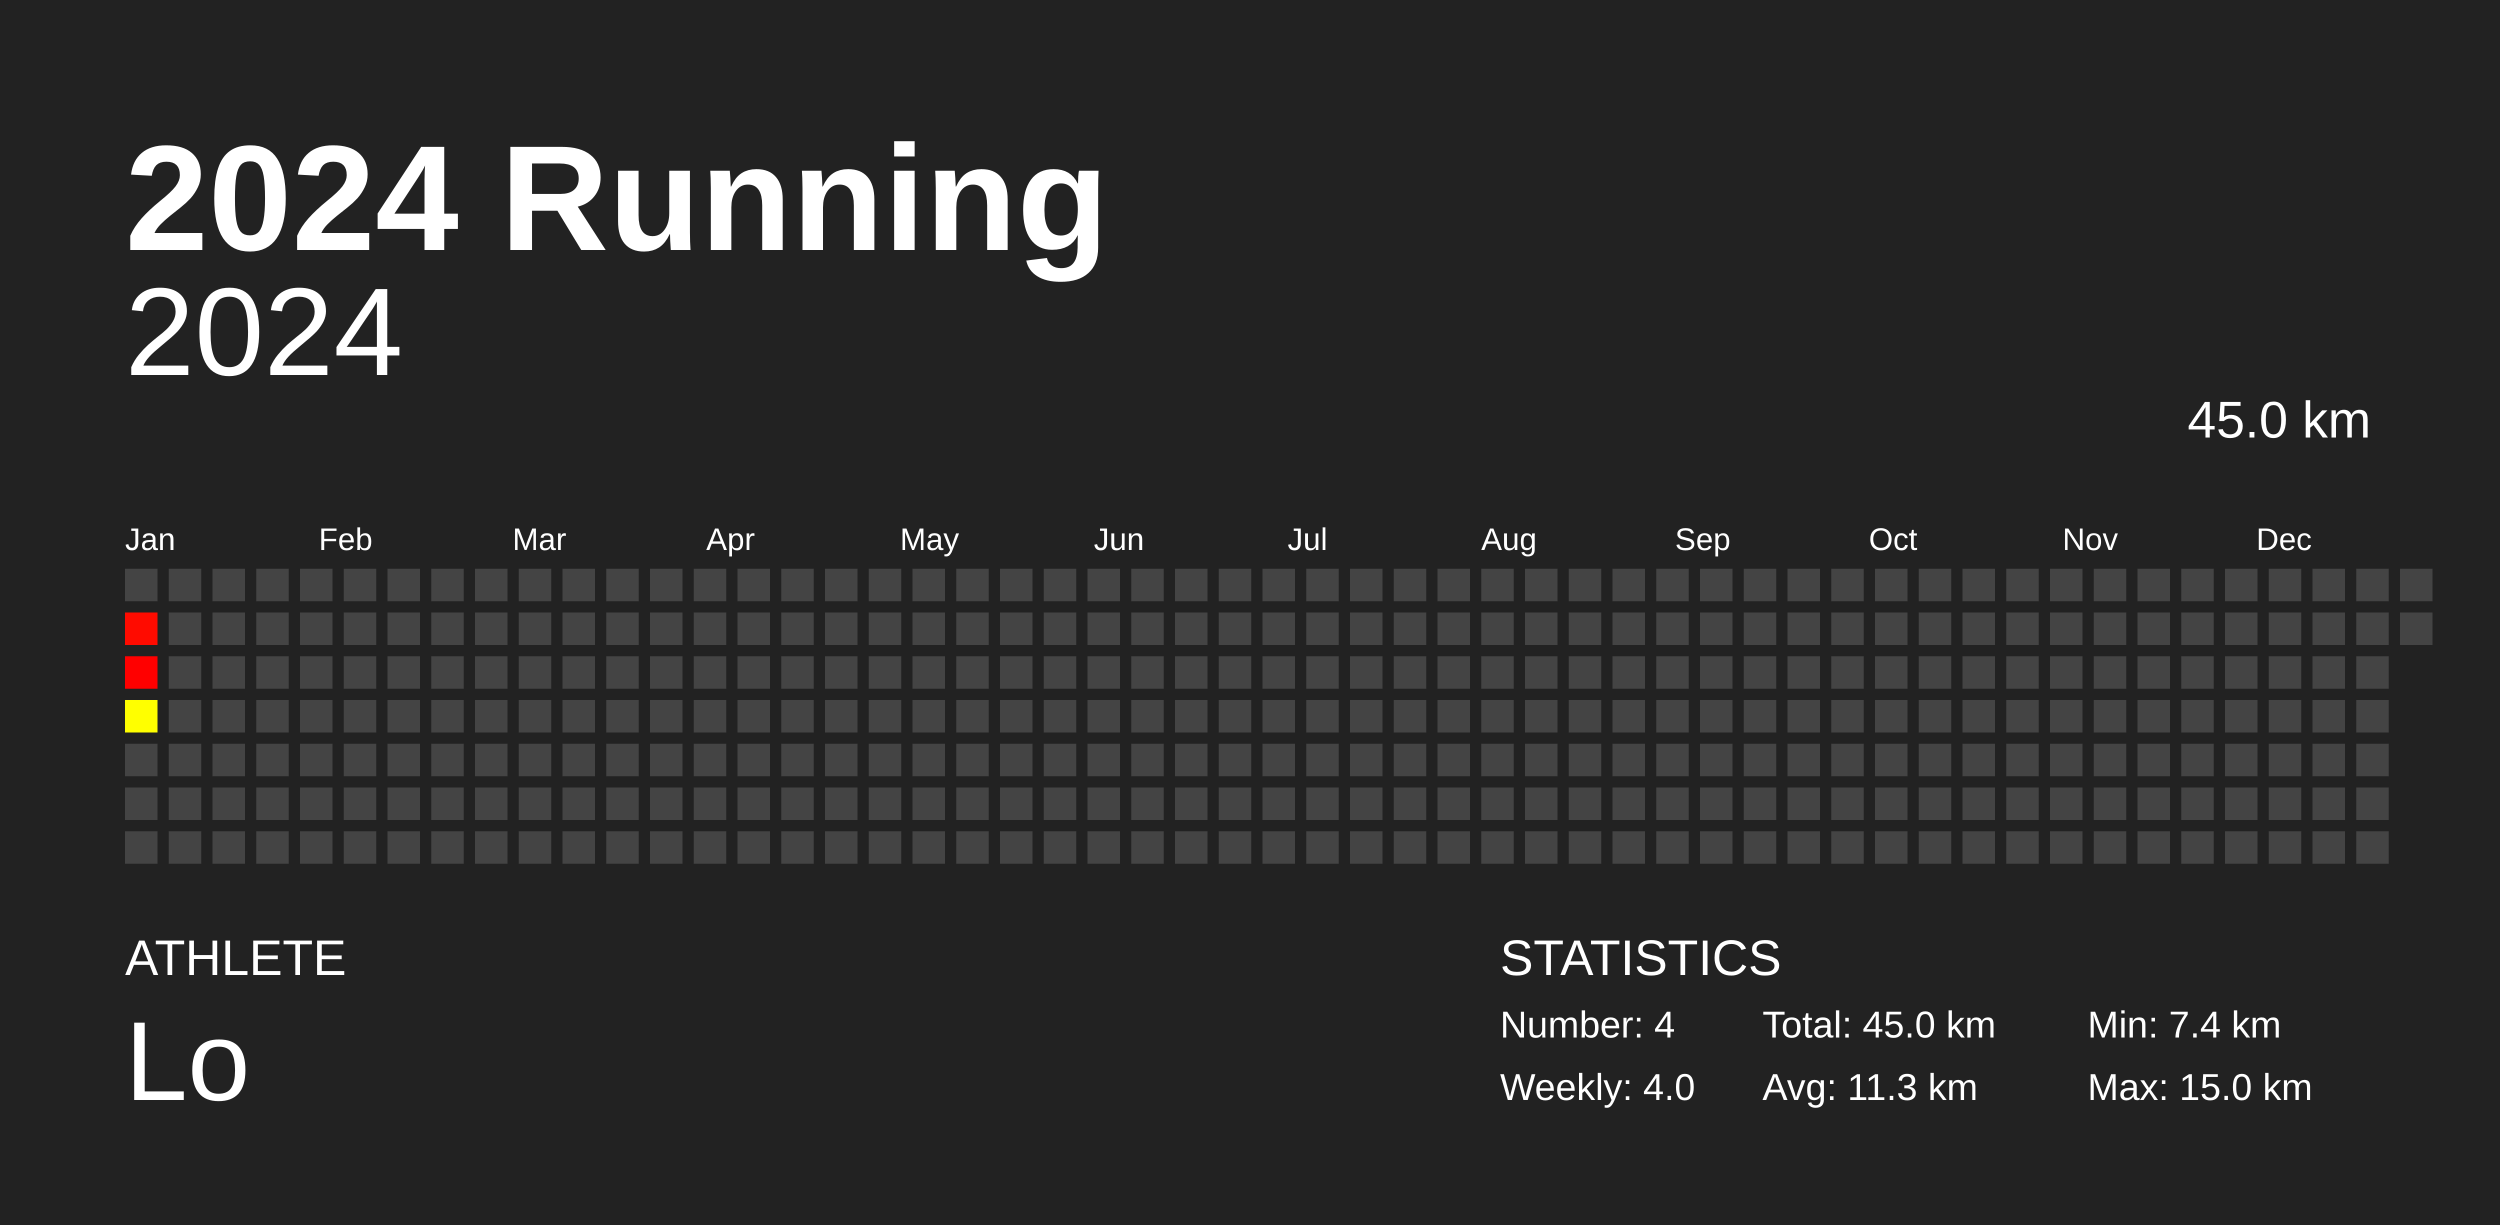
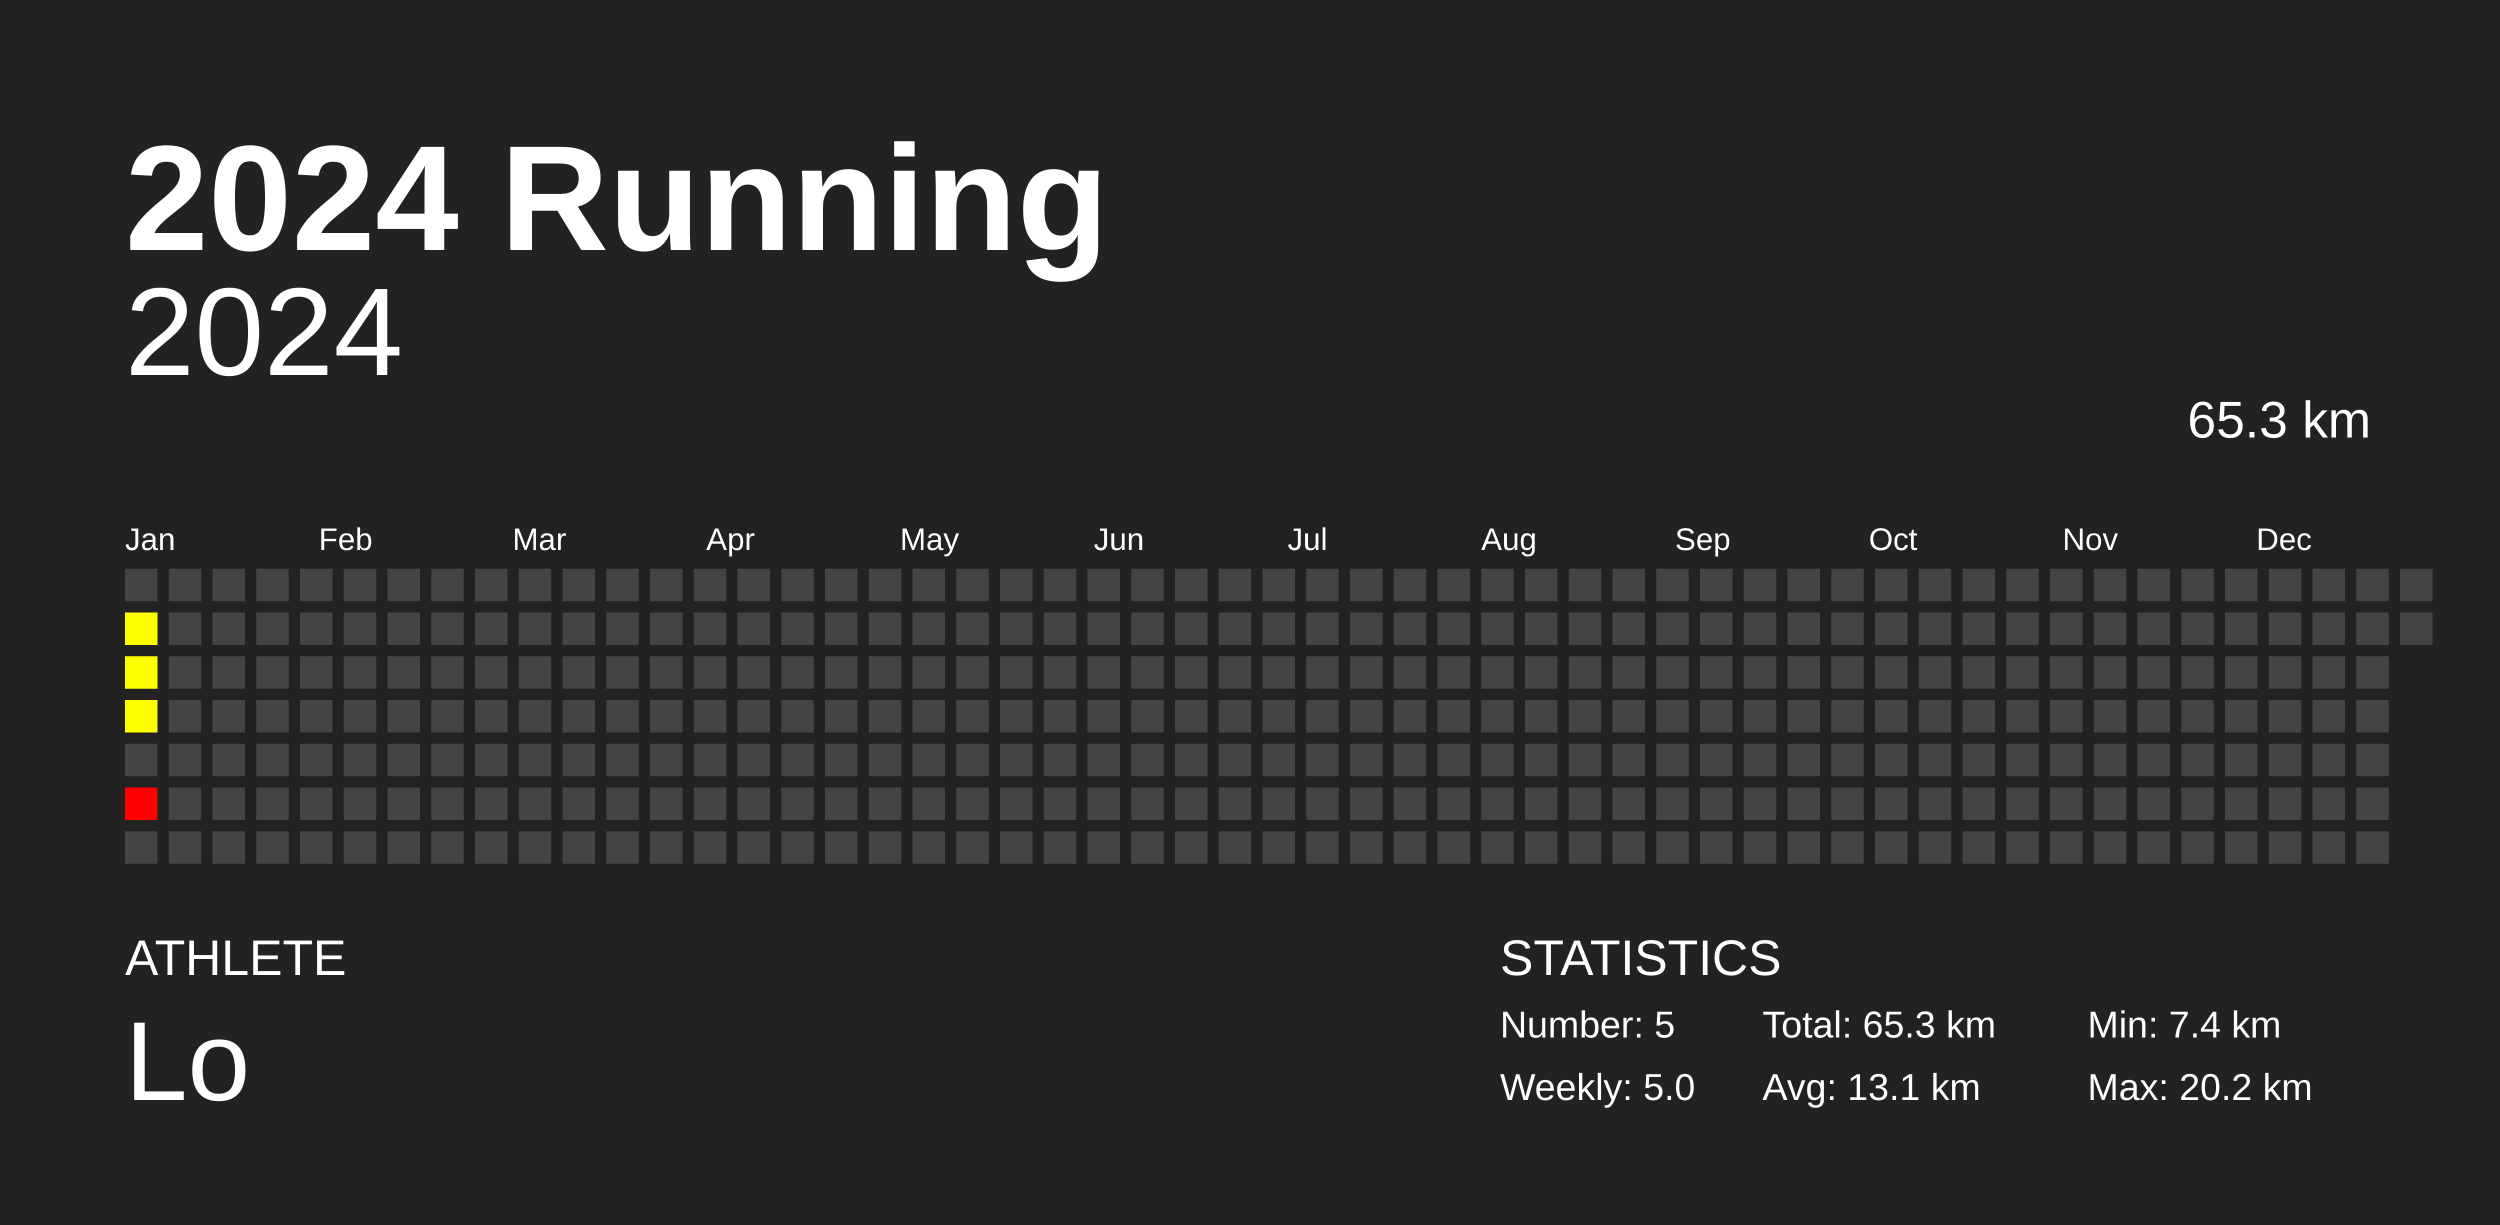
<svg xmlns="http://www.w3.org/2000/svg" baseProfile="full" height="98mm" version="1.1" viewBox="0,0,200,98" width="200mm">
  <defs />
  <rect fill="#222222" height="98" width="200" x="0" y="0" />
  <text fill="#FFFFFF" style="font-size:12px; font-family:Arial; font-weight:bold;" x="10" y="20">2024 Running</text>
  <text fill="#FFFFFF" style="font-size:4px; font-family:Arial" x="10" y="78">ATHLETE</text>
  <text fill="#FFFFFF" style="font-size:9px; font-family:Arial" x="10" y="88">Lo</text>
  <text fill="#FFFFFF" style="font-size:4px; font-family:Arial" x="120" y="78">STATISTICS</text>
-   <text fill="#FFFFFF" style="font-size:3px; font-family:Arial" x="120" y="83">Number: 4</text>
-   <text fill="#FFFFFF" style="font-size:3px; font-family:Arial" x="120" y="88">Weekly: 4.0</text>
-   <text fill="#FFFFFF" style="font-size:3px; font-family:Arial" x="141" y="83">Total: 45.0 km</text>
-   <text fill="#FFFFFF" style="font-size:3px; font-family:Arial" x="141" y="88">Avg: 11.3 km</text>
+   <text fill="#FFFFFF" style="font-size:3px; font-family:Arial" x="120" y="83">Number: 5</text>
+   <text fill="#FFFFFF" style="font-size:3px; font-family:Arial" x="120" y="88">Weekly: 5.0</text>
+   <text fill="#FFFFFF" style="font-size:3px; font-family:Arial" x="141" y="83">Total: 65.3 km</text>
+   <text fill="#FFFFFF" style="font-size:3px; font-family:Arial" x="141" y="88">Avg: 13.1 km</text>
  <text fill="#FFFFFF" style="font-size:3px; font-family:Arial" x="167" y="83">Min: 7.4 km</text>
-   <text fill="#FFFFFF" style="font-size:3px; font-family:Arial" x="167" y="88">Max: 15.0 km</text>
+   <text fill="#FFFFFF" style="font-size:3px; font-family:Arial" x="167" y="88">Max: 20.2 km</text>
  <text alignment-baseline="hanging" fill="#FFFFFF" style="font-size:10.0px; font-family:Arial;" x="10" y="30">2024</text>
-   <text alignment-baseline="hanging" fill="#FFFFFF" style="font-size:4.125px; font-family:Arial;" x="175" y="35">45.0 km</text>
+   <text alignment-baseline="hanging" fill="#FFFFFF" style="font-size:4.125px; font-family:Arial;" x="175" y="35">65.3 km</text>
  <text fill="#FFFFFF" style="font-size:2.5px; font-family:Arial" x="10.0" y="44">Jan</text>
  <text fill="#FFFFFF" style="font-size:2.5px; font-family:Arial" x="25.5" y="44">Feb</text>
  <text fill="#FFFFFF" style="font-size:2.5px; font-family:Arial" x="41.0" y="44">Mar</text>
  <text fill="#FFFFFF" style="font-size:2.5px; font-family:Arial" x="56.5" y="44">Apr</text>
  <text fill="#FFFFFF" style="font-size:2.5px; font-family:Arial" x="72.0" y="44">May</text>
  <text fill="#FFFFFF" style="font-size:2.5px; font-family:Arial" x="87.5" y="44">Jun</text>
  <text fill="#FFFFFF" style="font-size:2.5px; font-family:Arial" x="103.0" y="44">Jul</text>
  <text fill="#FFFFFF" style="font-size:2.5px; font-family:Arial" x="118.5" y="44">Aug</text>
  <text fill="#FFFFFF" style="font-size:2.5px; font-family:Arial" x="134.0" y="44">Sep</text>
  <text fill="#FFFFFF" style="font-size:2.5px; font-family:Arial" x="149.5" y="44">Oct</text>
  <text fill="#FFFFFF" style="font-size:2.5px; font-family:Arial" x="165.0" y="44">Nov</text>
  <text fill="#FFFFFF" style="font-size:2.5px; font-family:Arial" x="180.5" y="44">Dec</text>
  <rect fill="#444444" height="2.6" width="2.6" x="10.0" y="45.5" />
-   <rect fill="#ff0b00" height="2.6" width="2.6" x="10.0" y="49.0" />
-   <rect fill="#ff0000" height="2.6" width="2.6" x="10.0" y="52.5" />
+   <rect fill="#fffe00" height="2.6" width="2.6" x="10.0" y="49.0" />
+   <rect fill="#fffe00" height="2.6" width="2.6" x="10.0" y="52.5" />
  <rect fill="#ffff00" height="2.6" width="2.6" x="10.0" y="56.0" />
  <rect fill="#444444" height="2.6" width="2.6" x="10.0" y="59.5" />
-   <rect fill="#444444" height="2.6" width="2.6" x="10.0" y="63.0" />
+   <rect fill="red" height="2.6" width="2.6" x="10.0" y="63.0" />
  <rect fill="#444444" height="2.6" width="2.6" x="10.0" y="66.5" />
  <rect fill="#444444" height="2.6" width="2.6" x="13.5" y="45.5" />
  <rect fill="#444444" height="2.6" width="2.6" x="13.5" y="49.0" />
  <rect fill="#444444" height="2.6" width="2.6" x="13.5" y="52.5" />
  <rect fill="#444444" height="2.6" width="2.6" x="13.5" y="56.0" />
  <rect fill="#444444" height="2.6" width="2.6" x="13.5" y="59.5" />
  <rect fill="#444444" height="2.6" width="2.6" x="13.5" y="63.0" />
  <rect fill="#444444" height="2.6" width="2.6" x="13.5" y="66.5" />
  <rect fill="#444444" height="2.6" width="2.6" x="17.0" y="45.5" />
  <rect fill="#444444" height="2.6" width="2.6" x="17.0" y="49.0" />
  <rect fill="#444444" height="2.6" width="2.6" x="17.0" y="52.5" />
  <rect fill="#444444" height="2.6" width="2.6" x="17.0" y="56.0" />
  <rect fill="#444444" height="2.6" width="2.6" x="17.0" y="59.5" />
  <rect fill="#444444" height="2.6" width="2.6" x="17.0" y="63.0" />
  <rect fill="#444444" height="2.6" width="2.6" x="17.0" y="66.5" />
  <rect fill="#444444" height="2.6" width="2.6" x="20.5" y="45.5" />
  <rect fill="#444444" height="2.6" width="2.6" x="20.5" y="49.0" />
  <rect fill="#444444" height="2.6" width="2.6" x="20.5" y="52.5" />
  <rect fill="#444444" height="2.6" width="2.6" x="20.5" y="56.0" />
  <rect fill="#444444" height="2.6" width="2.6" x="20.5" y="59.5" />
  <rect fill="#444444" height="2.6" width="2.6" x="20.5" y="63.0" />
  <rect fill="#444444" height="2.6" width="2.6" x="20.5" y="66.5" />
  <rect fill="#444444" height="2.6" width="2.6" x="24.0" y="45.5" />
  <rect fill="#444444" height="2.6" width="2.6" x="24.0" y="49.0" />
  <rect fill="#444444" height="2.6" width="2.6" x="24.0" y="52.5" />
  <rect fill="#444444" height="2.6" width="2.6" x="24.0" y="56.0" />
  <rect fill="#444444" height="2.6" width="2.6" x="24.0" y="59.5" />
  <rect fill="#444444" height="2.6" width="2.6" x="24.0" y="63.0" />
  <rect fill="#444444" height="2.6" width="2.6" x="24.0" y="66.5" />
  <rect fill="#444444" height="2.6" width="2.6" x="27.5" y="45.5" />
  <rect fill="#444444" height="2.6" width="2.6" x="27.5" y="49.0" />
  <rect fill="#444444" height="2.6" width="2.6" x="27.5" y="52.5" />
  <rect fill="#444444" height="2.6" width="2.6" x="27.5" y="56.0" />
  <rect fill="#444444" height="2.6" width="2.6" x="27.5" y="59.5" />
  <rect fill="#444444" height="2.6" width="2.6" x="27.5" y="63.0" />
  <rect fill="#444444" height="2.6" width="2.6" x="27.5" y="66.5" />
  <rect fill="#444444" height="2.6" width="2.6" x="31.0" y="45.5" />
  <rect fill="#444444" height="2.6" width="2.6" x="31.0" y="49.0" />
  <rect fill="#444444" height="2.6" width="2.6" x="31.0" y="52.5" />
  <rect fill="#444444" height="2.6" width="2.6" x="31.0" y="56.0" />
  <rect fill="#444444" height="2.6" width="2.6" x="31.0" y="59.5" />
  <rect fill="#444444" height="2.6" width="2.6" x="31.0" y="63.0" />
  <rect fill="#444444" height="2.6" width="2.6" x="31.0" y="66.5" />
  <rect fill="#444444" height="2.6" width="2.6" x="34.5" y="45.5" />
  <rect fill="#444444" height="2.6" width="2.6" x="34.5" y="49.0" />
  <rect fill="#444444" height="2.6" width="2.6" x="34.5" y="52.5" />
  <rect fill="#444444" height="2.6" width="2.6" x="34.5" y="56.0" />
  <rect fill="#444444" height="2.6" width="2.6" x="34.5" y="59.5" />
  <rect fill="#444444" height="2.6" width="2.6" x="34.5" y="63.0" />
  <rect fill="#444444" height="2.6" width="2.6" x="34.5" y="66.5" />
  <rect fill="#444444" height="2.6" width="2.6" x="38.0" y="45.5" />
  <rect fill="#444444" height="2.6" width="2.6" x="38.0" y="49.0" />
  <rect fill="#444444" height="2.6" width="2.6" x="38.0" y="52.5" />
  <rect fill="#444444" height="2.6" width="2.6" x="38.0" y="56.0" />
  <rect fill="#444444" height="2.6" width="2.6" x="38.0" y="59.5" />
  <rect fill="#444444" height="2.6" width="2.6" x="38.0" y="63.0" />
  <rect fill="#444444" height="2.6" width="2.6" x="38.0" y="66.5" />
  <rect fill="#444444" height="2.6" width="2.6" x="41.5" y="45.5" />
  <rect fill="#444444" height="2.6" width="2.6" x="41.5" y="49.0" />
  <rect fill="#444444" height="2.6" width="2.6" x="41.5" y="52.5" />
  <rect fill="#444444" height="2.6" width="2.6" x="41.5" y="56.0" />
  <rect fill="#444444" height="2.6" width="2.6" x="41.5" y="59.5" />
  <rect fill="#444444" height="2.6" width="2.6" x="41.5" y="63.0" />
  <rect fill="#444444" height="2.6" width="2.6" x="41.5" y="66.5" />
  <rect fill="#444444" height="2.6" width="2.6" x="45.0" y="45.5" />
  <rect fill="#444444" height="2.6" width="2.6" x="45.0" y="49.0" />
  <rect fill="#444444" height="2.6" width="2.6" x="45.0" y="52.5" />
  <rect fill="#444444" height="2.6" width="2.6" x="45.0" y="56.0" />
  <rect fill="#444444" height="2.6" width="2.6" x="45.0" y="59.5" />
  <rect fill="#444444" height="2.6" width="2.6" x="45.0" y="63.0" />
  <rect fill="#444444" height="2.6" width="2.6" x="45.0" y="66.5" />
  <rect fill="#444444" height="2.6" width="2.6" x="48.5" y="45.5" />
  <rect fill="#444444" height="2.6" width="2.6" x="48.5" y="49.0" />
  <rect fill="#444444" height="2.6" width="2.6" x="48.5" y="52.5" />
  <rect fill="#444444" height="2.6" width="2.6" x="48.5" y="56.0" />
  <rect fill="#444444" height="2.6" width="2.6" x="48.5" y="59.5" />
  <rect fill="#444444" height="2.6" width="2.6" x="48.5" y="63.0" />
  <rect fill="#444444" height="2.6" width="2.6" x="48.5" y="66.5" />
  <rect fill="#444444" height="2.6" width="2.6" x="52.0" y="45.5" />
  <rect fill="#444444" height="2.6" width="2.6" x="52.0" y="49.0" />
  <rect fill="#444444" height="2.6" width="2.6" x="52.0" y="52.5" />
  <rect fill="#444444" height="2.6" width="2.6" x="52.0" y="56.0" />
  <rect fill="#444444" height="2.6" width="2.6" x="52.0" y="59.5" />
  <rect fill="#444444" height="2.6" width="2.6" x="52.0" y="63.0" />
  <rect fill="#444444" height="2.6" width="2.6" x="52.0" y="66.5" />
  <rect fill="#444444" height="2.6" width="2.6" x="55.5" y="45.5" />
  <rect fill="#444444" height="2.6" width="2.6" x="55.5" y="49.0" />
  <rect fill="#444444" height="2.6" width="2.6" x="55.5" y="52.5" />
  <rect fill="#444444" height="2.6" width="2.6" x="55.5" y="56.0" />
  <rect fill="#444444" height="2.6" width="2.6" x="55.5" y="59.5" />
  <rect fill="#444444" height="2.6" width="2.6" x="55.5" y="63.0" />
  <rect fill="#444444" height="2.6" width="2.6" x="55.5" y="66.5" />
  <rect fill="#444444" height="2.6" width="2.6" x="59.0" y="45.5" />
  <rect fill="#444444" height="2.6" width="2.6" x="59.0" y="49.0" />
  <rect fill="#444444" height="2.6" width="2.6" x="59.0" y="52.5" />
  <rect fill="#444444" height="2.6" width="2.6" x="59.0" y="56.0" />
  <rect fill="#444444" height="2.6" width="2.6" x="59.0" y="59.5" />
  <rect fill="#444444" height="2.6" width="2.6" x="59.0" y="63.0" />
  <rect fill="#444444" height="2.6" width="2.6" x="59.0" y="66.5" />
  <rect fill="#444444" height="2.6" width="2.6" x="62.5" y="45.5" />
  <rect fill="#444444" height="2.6" width="2.6" x="62.5" y="49.0" />
  <rect fill="#444444" height="2.6" width="2.6" x="62.5" y="52.5" />
  <rect fill="#444444" height="2.6" width="2.6" x="62.5" y="56.0" />
  <rect fill="#444444" height="2.6" width="2.6" x="62.5" y="59.5" />
  <rect fill="#444444" height="2.6" width="2.6" x="62.5" y="63.0" />
  <rect fill="#444444" height="2.6" width="2.6" x="62.5" y="66.5" />
  <rect fill="#444444" height="2.6" width="2.6" x="66.0" y="45.5" />
  <rect fill="#444444" height="2.6" width="2.6" x="66.0" y="49.0" />
  <rect fill="#444444" height="2.6" width="2.6" x="66.0" y="52.5" />
  <rect fill="#444444" height="2.6" width="2.6" x="66.0" y="56.0" />
  <rect fill="#444444" height="2.6" width="2.6" x="66.0" y="59.5" />
  <rect fill="#444444" height="2.6" width="2.6" x="66.0" y="63.0" />
  <rect fill="#444444" height="2.6" width="2.6" x="66.0" y="66.5" />
  <rect fill="#444444" height="2.6" width="2.6" x="69.5" y="45.5" />
  <rect fill="#444444" height="2.6" width="2.6" x="69.5" y="49.0" />
  <rect fill="#444444" height="2.6" width="2.6" x="69.5" y="52.5" />
  <rect fill="#444444" height="2.6" width="2.6" x="69.5" y="56.0" />
  <rect fill="#444444" height="2.6" width="2.6" x="69.5" y="59.5" />
  <rect fill="#444444" height="2.6" width="2.6" x="69.5" y="63.0" />
  <rect fill="#444444" height="2.6" width="2.6" x="69.5" y="66.5" />
  <rect fill="#444444" height="2.6" width="2.6" x="73.0" y="45.5" />
  <rect fill="#444444" height="2.6" width="2.6" x="73.0" y="49.0" />
  <rect fill="#444444" height="2.6" width="2.6" x="73.0" y="52.5" />
  <rect fill="#444444" height="2.6" width="2.6" x="73.0" y="56.0" />
  <rect fill="#444444" height="2.6" width="2.6" x="73.0" y="59.5" />
  <rect fill="#444444" height="2.6" width="2.6" x="73.0" y="63.0" />
  <rect fill="#444444" height="2.6" width="2.6" x="73.0" y="66.5" />
  <rect fill="#444444" height="2.6" width="2.6" x="76.5" y="45.5" />
  <rect fill="#444444" height="2.6" width="2.6" x="76.5" y="49.0" />
  <rect fill="#444444" height="2.6" width="2.6" x="76.5" y="52.5" />
  <rect fill="#444444" height="2.6" width="2.6" x="76.5" y="56.0" />
  <rect fill="#444444" height="2.6" width="2.6" x="76.5" y="59.5" />
  <rect fill="#444444" height="2.6" width="2.6" x="76.5" y="63.0" />
  <rect fill="#444444" height="2.6" width="2.6" x="76.5" y="66.5" />
  <rect fill="#444444" height="2.6" width="2.6" x="80.0" y="45.5" />
  <rect fill="#444444" height="2.6" width="2.6" x="80.0" y="49.0" />
  <rect fill="#444444" height="2.6" width="2.6" x="80.0" y="52.5" />
  <rect fill="#444444" height="2.6" width="2.6" x="80.0" y="56.0" />
  <rect fill="#444444" height="2.6" width="2.6" x="80.0" y="59.5" />
  <rect fill="#444444" height="2.6" width="2.6" x="80.0" y="63.0" />
  <rect fill="#444444" height="2.6" width="2.6" x="80.0" y="66.5" />
  <rect fill="#444444" height="2.6" width="2.6" x="83.5" y="45.5" />
  <rect fill="#444444" height="2.6" width="2.6" x="83.5" y="49.0" />
  <rect fill="#444444" height="2.6" width="2.6" x="83.5" y="52.5" />
  <rect fill="#444444" height="2.6" width="2.6" x="83.5" y="56.0" />
  <rect fill="#444444" height="2.6" width="2.6" x="83.5" y="59.5" />
  <rect fill="#444444" height="2.6" width="2.6" x="83.5" y="63.0" />
  <rect fill="#444444" height="2.6" width="2.6" x="83.5" y="66.5" />
  <rect fill="#444444" height="2.6" width="2.6" x="87.0" y="45.5" />
  <rect fill="#444444" height="2.6" width="2.6" x="87.0" y="49.0" />
  <rect fill="#444444" height="2.6" width="2.6" x="87.0" y="52.5" />
  <rect fill="#444444" height="2.6" width="2.6" x="87.0" y="56.0" />
  <rect fill="#444444" height="2.6" width="2.6" x="87.0" y="59.5" />
  <rect fill="#444444" height="2.6" width="2.6" x="87.0" y="63.0" />
  <rect fill="#444444" height="2.6" width="2.6" x="87.0" y="66.5" />
  <rect fill="#444444" height="2.6" width="2.6" x="90.5" y="45.5" />
  <rect fill="#444444" height="2.6" width="2.6" x="90.5" y="49.0" />
  <rect fill="#444444" height="2.6" width="2.6" x="90.5" y="52.5" />
  <rect fill="#444444" height="2.6" width="2.6" x="90.5" y="56.0" />
  <rect fill="#444444" height="2.6" width="2.6" x="90.5" y="59.5" />
  <rect fill="#444444" height="2.6" width="2.6" x="90.5" y="63.0" />
  <rect fill="#444444" height="2.6" width="2.6" x="90.5" y="66.5" />
  <rect fill="#444444" height="2.6" width="2.6" x="94.0" y="45.5" />
  <rect fill="#444444" height="2.6" width="2.6" x="94.0" y="49.0" />
  <rect fill="#444444" height="2.6" width="2.6" x="94.0" y="52.5" />
  <rect fill="#444444" height="2.6" width="2.6" x="94.0" y="56.0" />
  <rect fill="#444444" height="2.6" width="2.6" x="94.0" y="59.5" />
  <rect fill="#444444" height="2.6" width="2.6" x="94.0" y="63.0" />
  <rect fill="#444444" height="2.6" width="2.6" x="94.0" y="66.5" />
  <rect fill="#444444" height="2.6" width="2.6" x="97.5" y="45.5" />
  <rect fill="#444444" height="2.6" width="2.6" x="97.5" y="49.0" />
  <rect fill="#444444" height="2.6" width="2.6" x="97.5" y="52.5" />
  <rect fill="#444444" height="2.6" width="2.6" x="97.5" y="56.0" />
  <rect fill="#444444" height="2.6" width="2.6" x="97.5" y="59.5" />
  <rect fill="#444444" height="2.6" width="2.6" x="97.5" y="63.0" />
  <rect fill="#444444" height="2.6" width="2.6" x="97.5" y="66.5" />
  <rect fill="#444444" height="2.6" width="2.6" x="101.0" y="45.5" />
  <rect fill="#444444" height="2.6" width="2.6" x="101.0" y="49.0" />
  <rect fill="#444444" height="2.6" width="2.6" x="101.0" y="52.5" />
  <rect fill="#444444" height="2.6" width="2.6" x="101.0" y="56.0" />
  <rect fill="#444444" height="2.6" width="2.6" x="101.0" y="59.5" />
  <rect fill="#444444" height="2.6" width="2.6" x="101.0" y="63.0" />
  <rect fill="#444444" height="2.6" width="2.6" x="101.0" y="66.5" />
  <rect fill="#444444" height="2.6" width="2.6" x="104.5" y="45.5" />
  <rect fill="#444444" height="2.6" width="2.6" x="104.5" y="49.0" />
  <rect fill="#444444" height="2.6" width="2.6" x="104.5" y="52.5" />
  <rect fill="#444444" height="2.6" width="2.6" x="104.5" y="56.0" />
  <rect fill="#444444" height="2.6" width="2.6" x="104.5" y="59.5" />
  <rect fill="#444444" height="2.6" width="2.6" x="104.5" y="63.0" />
  <rect fill="#444444" height="2.6" width="2.6" x="104.5" y="66.5" />
  <rect fill="#444444" height="2.6" width="2.6" x="108.0" y="45.5" />
  <rect fill="#444444" height="2.6" width="2.6" x="108.0" y="49.0" />
  <rect fill="#444444" height="2.6" width="2.6" x="108.0" y="52.5" />
  <rect fill="#444444" height="2.6" width="2.6" x="108.0" y="56.0" />
  <rect fill="#444444" height="2.6" width="2.6" x="108.0" y="59.5" />
  <rect fill="#444444" height="2.6" width="2.6" x="108.0" y="63.0" />
  <rect fill="#444444" height="2.6" width="2.6" x="108.0" y="66.5" />
  <rect fill="#444444" height="2.6" width="2.6" x="111.5" y="45.5" />
  <rect fill="#444444" height="2.6" width="2.6" x="111.5" y="49.0" />
  <rect fill="#444444" height="2.6" width="2.6" x="111.5" y="52.5" />
  <rect fill="#444444" height="2.6" width="2.6" x="111.5" y="56.0" />
  <rect fill="#444444" height="2.6" width="2.6" x="111.5" y="59.5" />
  <rect fill="#444444" height="2.6" width="2.6" x="111.5" y="63.0" />
  <rect fill="#444444" height="2.6" width="2.6" x="111.5" y="66.5" />
  <rect fill="#444444" height="2.6" width="2.6" x="115.0" y="45.5" />
  <rect fill="#444444" height="2.6" width="2.6" x="115.0" y="49.0" />
  <rect fill="#444444" height="2.6" width="2.6" x="115.0" y="52.5" />
  <rect fill="#444444" height="2.6" width="2.6" x="115.0" y="56.0" />
  <rect fill="#444444" height="2.6" width="2.6" x="115.0" y="59.5" />
  <rect fill="#444444" height="2.6" width="2.6" x="115.0" y="63.0" />
  <rect fill="#444444" height="2.6" width="2.6" x="115.0" y="66.5" />
  <rect fill="#444444" height="2.6" width="2.6" x="118.5" y="45.5" />
  <rect fill="#444444" height="2.6" width="2.6" x="118.5" y="49.0" />
  <rect fill="#444444" height="2.6" width="2.6" x="118.5" y="52.5" />
  <rect fill="#444444" height="2.6" width="2.6" x="118.5" y="56.0" />
  <rect fill="#444444" height="2.6" width="2.6" x="118.5" y="59.5" />
  <rect fill="#444444" height="2.6" width="2.6" x="118.5" y="63.0" />
  <rect fill="#444444" height="2.6" width="2.6" x="118.5" y="66.5" />
  <rect fill="#444444" height="2.6" width="2.6" x="122.0" y="45.5" />
  <rect fill="#444444" height="2.6" width="2.6" x="122.0" y="49.0" />
  <rect fill="#444444" height="2.6" width="2.6" x="122.0" y="52.5" />
  <rect fill="#444444" height="2.6" width="2.6" x="122.0" y="56.0" />
  <rect fill="#444444" height="2.6" width="2.6" x="122.0" y="59.5" />
  <rect fill="#444444" height="2.6" width="2.6" x="122.0" y="63.0" />
  <rect fill="#444444" height="2.6" width="2.6" x="122.0" y="66.5" />
  <rect fill="#444444" height="2.6" width="2.6" x="125.5" y="45.5" />
  <rect fill="#444444" height="2.6" width="2.6" x="125.5" y="49.0" />
  <rect fill="#444444" height="2.6" width="2.6" x="125.5" y="52.5" />
  <rect fill="#444444" height="2.6" width="2.6" x="125.5" y="56.0" />
  <rect fill="#444444" height="2.6" width="2.6" x="125.5" y="59.5" />
  <rect fill="#444444" height="2.6" width="2.6" x="125.5" y="63.0" />
  <rect fill="#444444" height="2.6" width="2.6" x="125.5" y="66.5" />
  <rect fill="#444444" height="2.6" width="2.6" x="129.0" y="45.5" />
  <rect fill="#444444" height="2.6" width="2.6" x="129.0" y="49.0" />
  <rect fill="#444444" height="2.6" width="2.6" x="129.0" y="52.5" />
  <rect fill="#444444" height="2.6" width="2.6" x="129.0" y="56.0" />
  <rect fill="#444444" height="2.6" width="2.6" x="129.0" y="59.5" />
  <rect fill="#444444" height="2.6" width="2.6" x="129.0" y="63.0" />
  <rect fill="#444444" height="2.6" width="2.6" x="129.0" y="66.5" />
  <rect fill="#444444" height="2.6" width="2.6" x="132.5" y="45.5" />
  <rect fill="#444444" height="2.6" width="2.6" x="132.5" y="49.0" />
  <rect fill="#444444" height="2.6" width="2.6" x="132.5" y="52.5" />
  <rect fill="#444444" height="2.6" width="2.6" x="132.5" y="56.0" />
  <rect fill="#444444" height="2.6" width="2.6" x="132.5" y="59.5" />
  <rect fill="#444444" height="2.6" width="2.6" x="132.5" y="63.0" />
  <rect fill="#444444" height="2.6" width="2.6" x="132.5" y="66.5" />
  <rect fill="#444444" height="2.6" width="2.6" x="136.0" y="45.5" />
  <rect fill="#444444" height="2.6" width="2.6" x="136.0" y="49.0" />
  <rect fill="#444444" height="2.6" width="2.6" x="136.0" y="52.5" />
  <rect fill="#444444" height="2.6" width="2.6" x="136.0" y="56.0" />
  <rect fill="#444444" height="2.6" width="2.6" x="136.0" y="59.5" />
  <rect fill="#444444" height="2.6" width="2.6" x="136.0" y="63.0" />
  <rect fill="#444444" height="2.6" width="2.6" x="136.0" y="66.5" />
  <rect fill="#444444" height="2.6" width="2.6" x="139.5" y="45.5" />
  <rect fill="#444444" height="2.6" width="2.6" x="139.5" y="49.0" />
  <rect fill="#444444" height="2.6" width="2.6" x="139.5" y="52.5" />
  <rect fill="#444444" height="2.6" width="2.6" x="139.5" y="56.0" />
  <rect fill="#444444" height="2.6" width="2.6" x="139.5" y="59.5" />
  <rect fill="#444444" height="2.6" width="2.6" x="139.5" y="63.0" />
  <rect fill="#444444" height="2.6" width="2.6" x="139.5" y="66.5" />
  <rect fill="#444444" height="2.6" width="2.6" x="143.0" y="45.5" />
  <rect fill="#444444" height="2.6" width="2.6" x="143.0" y="49.0" />
  <rect fill="#444444" height="2.6" width="2.6" x="143.0" y="52.5" />
  <rect fill="#444444" height="2.6" width="2.6" x="143.0" y="56.0" />
  <rect fill="#444444" height="2.6" width="2.6" x="143.0" y="59.5" />
  <rect fill="#444444" height="2.6" width="2.6" x="143.0" y="63.0" />
  <rect fill="#444444" height="2.6" width="2.6" x="143.0" y="66.5" />
  <rect fill="#444444" height="2.6" width="2.6" x="146.5" y="45.5" />
  <rect fill="#444444" height="2.6" width="2.6" x="146.5" y="49.0" />
  <rect fill="#444444" height="2.6" width="2.6" x="146.5" y="52.5" />
  <rect fill="#444444" height="2.6" width="2.6" x="146.5" y="56.0" />
  <rect fill="#444444" height="2.6" width="2.6" x="146.5" y="59.5" />
  <rect fill="#444444" height="2.6" width="2.6" x="146.5" y="63.0" />
  <rect fill="#444444" height="2.6" width="2.6" x="146.5" y="66.5" />
  <rect fill="#444444" height="2.6" width="2.6" x="150.0" y="45.5" />
  <rect fill="#444444" height="2.6" width="2.6" x="150.0" y="49.0" />
  <rect fill="#444444" height="2.6" width="2.6" x="150.0" y="52.5" />
  <rect fill="#444444" height="2.6" width="2.6" x="150.0" y="56.0" />
  <rect fill="#444444" height="2.6" width="2.6" x="150.0" y="59.5" />
  <rect fill="#444444" height="2.6" width="2.6" x="150.0" y="63.0" />
  <rect fill="#444444" height="2.6" width="2.6" x="150.0" y="66.5" />
  <rect fill="#444444" height="2.6" width="2.6" x="153.5" y="45.5" />
  <rect fill="#444444" height="2.6" width="2.6" x="153.5" y="49.0" />
  <rect fill="#444444" height="2.6" width="2.6" x="153.5" y="52.5" />
  <rect fill="#444444" height="2.6" width="2.6" x="153.5" y="56.0" />
  <rect fill="#444444" height="2.6" width="2.6" x="153.5" y="59.5" />
  <rect fill="#444444" height="2.6" width="2.6" x="153.5" y="63.0" />
  <rect fill="#444444" height="2.6" width="2.6" x="153.5" y="66.5" />
  <rect fill="#444444" height="2.6" width="2.6" x="157.0" y="45.5" />
  <rect fill="#444444" height="2.6" width="2.6" x="157.0" y="49.0" />
  <rect fill="#444444" height="2.6" width="2.6" x="157.0" y="52.5" />
  <rect fill="#444444" height="2.6" width="2.6" x="157.0" y="56.0" />
  <rect fill="#444444" height="2.6" width="2.6" x="157.0" y="59.5" />
  <rect fill="#444444" height="2.6" width="2.6" x="157.0" y="63.0" />
  <rect fill="#444444" height="2.6" width="2.6" x="157.0" y="66.5" />
  <rect fill="#444444" height="2.6" width="2.6" x="160.5" y="45.5" />
  <rect fill="#444444" height="2.6" width="2.6" x="160.5" y="49.0" />
  <rect fill="#444444" height="2.6" width="2.6" x="160.5" y="52.5" />
  <rect fill="#444444" height="2.6" width="2.6" x="160.5" y="56.0" />
  <rect fill="#444444" height="2.6" width="2.6" x="160.5" y="59.5" />
  <rect fill="#444444" height="2.6" width="2.6" x="160.5" y="63.0" />
  <rect fill="#444444" height="2.6" width="2.6" x="160.5" y="66.5" />
  <rect fill="#444444" height="2.6" width="2.6" x="164.0" y="45.5" />
  <rect fill="#444444" height="2.6" width="2.6" x="164.0" y="49.0" />
  <rect fill="#444444" height="2.6" width="2.6" x="164.0" y="52.5" />
  <rect fill="#444444" height="2.6" width="2.6" x="164.0" y="56.0" />
  <rect fill="#444444" height="2.6" width="2.6" x="164.0" y="59.5" />
  <rect fill="#444444" height="2.6" width="2.6" x="164.0" y="63.0" />
  <rect fill="#444444" height="2.6" width="2.6" x="164.0" y="66.5" />
  <rect fill="#444444" height="2.6" width="2.6" x="167.5" y="45.5" />
  <rect fill="#444444" height="2.6" width="2.6" x="167.5" y="49.0" />
  <rect fill="#444444" height="2.6" width="2.6" x="167.5" y="52.5" />
  <rect fill="#444444" height="2.6" width="2.6" x="167.5" y="56.0" />
  <rect fill="#444444" height="2.6" width="2.6" x="167.5" y="59.5" />
  <rect fill="#444444" height="2.6" width="2.6" x="167.5" y="63.0" />
  <rect fill="#444444" height="2.6" width="2.6" x="167.5" y="66.5" />
  <rect fill="#444444" height="2.6" width="2.6" x="171.0" y="45.5" />
  <rect fill="#444444" height="2.6" width="2.6" x="171.0" y="49.0" />
  <rect fill="#444444" height="2.6" width="2.6" x="171.0" y="52.5" />
  <rect fill="#444444" height="2.6" width="2.6" x="171.0" y="56.0" />
  <rect fill="#444444" height="2.6" width="2.6" x="171.0" y="59.5" />
  <rect fill="#444444" height="2.6" width="2.6" x="171.0" y="63.0" />
  <rect fill="#444444" height="2.6" width="2.6" x="171.0" y="66.5" />
  <rect fill="#444444" height="2.6" width="2.6" x="174.5" y="45.5" />
  <rect fill="#444444" height="2.6" width="2.6" x="174.5" y="49.0" />
  <rect fill="#444444" height="2.6" width="2.6" x="174.5" y="52.5" />
  <rect fill="#444444" height="2.6" width="2.6" x="174.5" y="56.0" />
  <rect fill="#444444" height="2.6" width="2.6" x="174.5" y="59.5" />
  <rect fill="#444444" height="2.6" width="2.6" x="174.5" y="63.0" />
  <rect fill="#444444" height="2.6" width="2.6" x="174.5" y="66.5" />
  <rect fill="#444444" height="2.6" width="2.6" x="178.0" y="45.5" />
  <rect fill="#444444" height="2.6" width="2.6" x="178.0" y="49.0" />
  <rect fill="#444444" height="2.6" width="2.6" x="178.0" y="52.5" />
  <rect fill="#444444" height="2.6" width="2.6" x="178.0" y="56.0" />
  <rect fill="#444444" height="2.6" width="2.6" x="178.0" y="59.5" />
  <rect fill="#444444" height="2.6" width="2.6" x="178.0" y="63.0" />
  <rect fill="#444444" height="2.6" width="2.6" x="178.0" y="66.5" />
  <rect fill="#444444" height="2.6" width="2.6" x="181.5" y="45.5" />
  <rect fill="#444444" height="2.6" width="2.6" x="181.5" y="49.0" />
  <rect fill="#444444" height="2.6" width="2.6" x="181.5" y="52.5" />
  <rect fill="#444444" height="2.6" width="2.6" x="181.5" y="56.0" />
  <rect fill="#444444" height="2.6" width="2.6" x="181.5" y="59.5" />
  <rect fill="#444444" height="2.6" width="2.6" x="181.5" y="63.0" />
  <rect fill="#444444" height="2.6" width="2.6" x="181.5" y="66.5" />
  <rect fill="#444444" height="2.6" width="2.6" x="185.0" y="45.5" />
  <rect fill="#444444" height="2.6" width="2.6" x="185.0" y="49.0" />
  <rect fill="#444444" height="2.6" width="2.6" x="185.0" y="52.5" />
  <rect fill="#444444" height="2.6" width="2.6" x="185.0" y="56.0" />
  <rect fill="#444444" height="2.6" width="2.6" x="185.0" y="59.5" />
  <rect fill="#444444" height="2.6" width="2.6" x="185.0" y="63.0" />
  <rect fill="#444444" height="2.6" width="2.6" x="185.0" y="66.5" />
  <rect fill="#444444" height="2.6" width="2.6" x="188.5" y="45.5" />
  <rect fill="#444444" height="2.6" width="2.6" x="188.5" y="49.0" />
  <rect fill="#444444" height="2.6" width="2.6" x="188.5" y="52.5" />
  <rect fill="#444444" height="2.6" width="2.6" x="188.5" y="56.0" />
  <rect fill="#444444" height="2.6" width="2.6" x="188.5" y="59.5" />
  <rect fill="#444444" height="2.6" width="2.6" x="188.5" y="63.0" />
  <rect fill="#444444" height="2.6" width="2.6" x="188.5" y="66.5" />
  <rect fill="#444444" height="2.6" width="2.6" x="192.0" y="45.5" />
  <rect fill="#444444" height="2.6" width="2.6" x="192.0" y="49.0" />
</svg>
